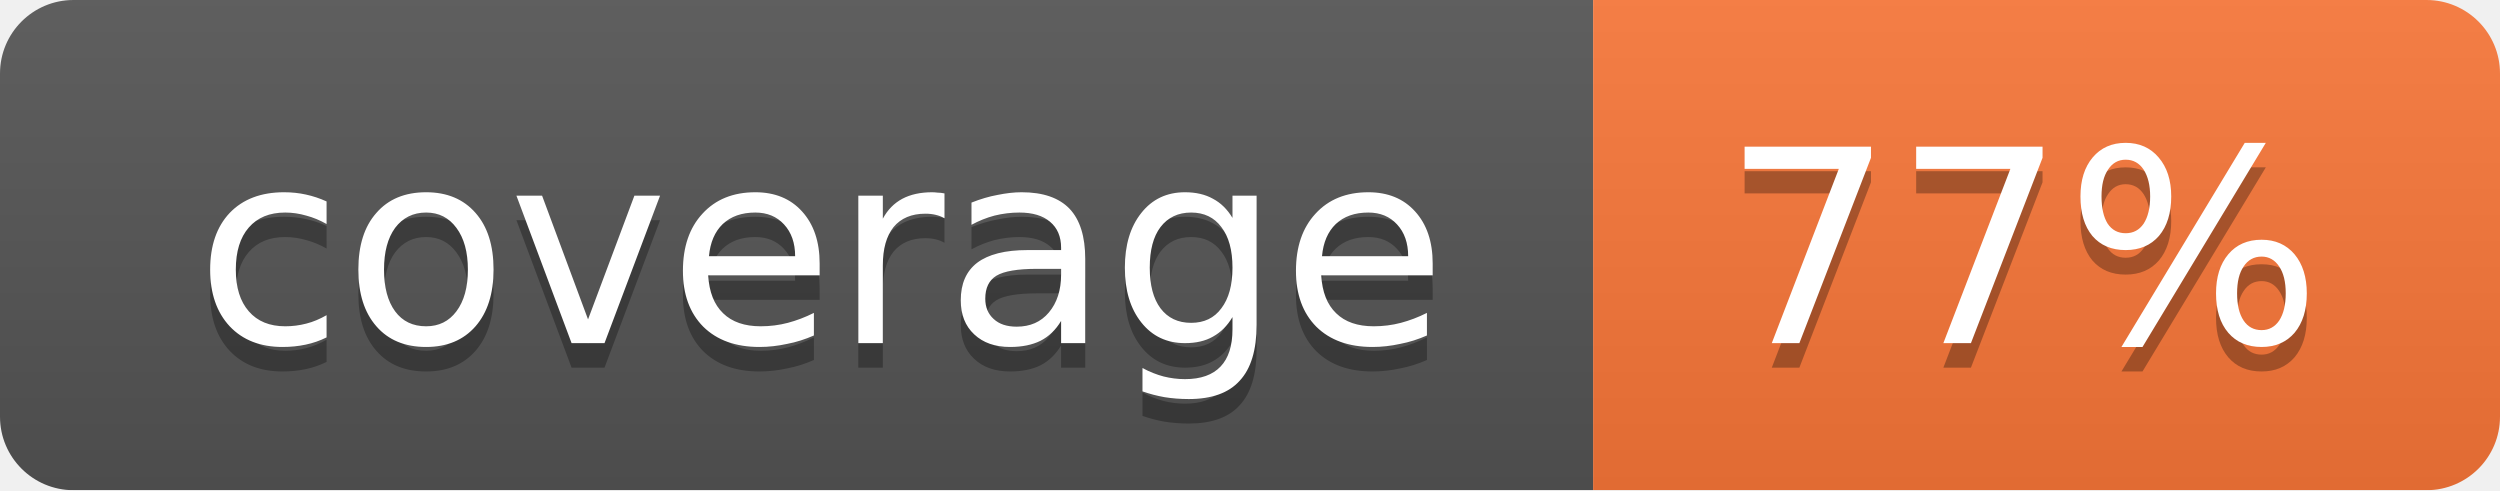
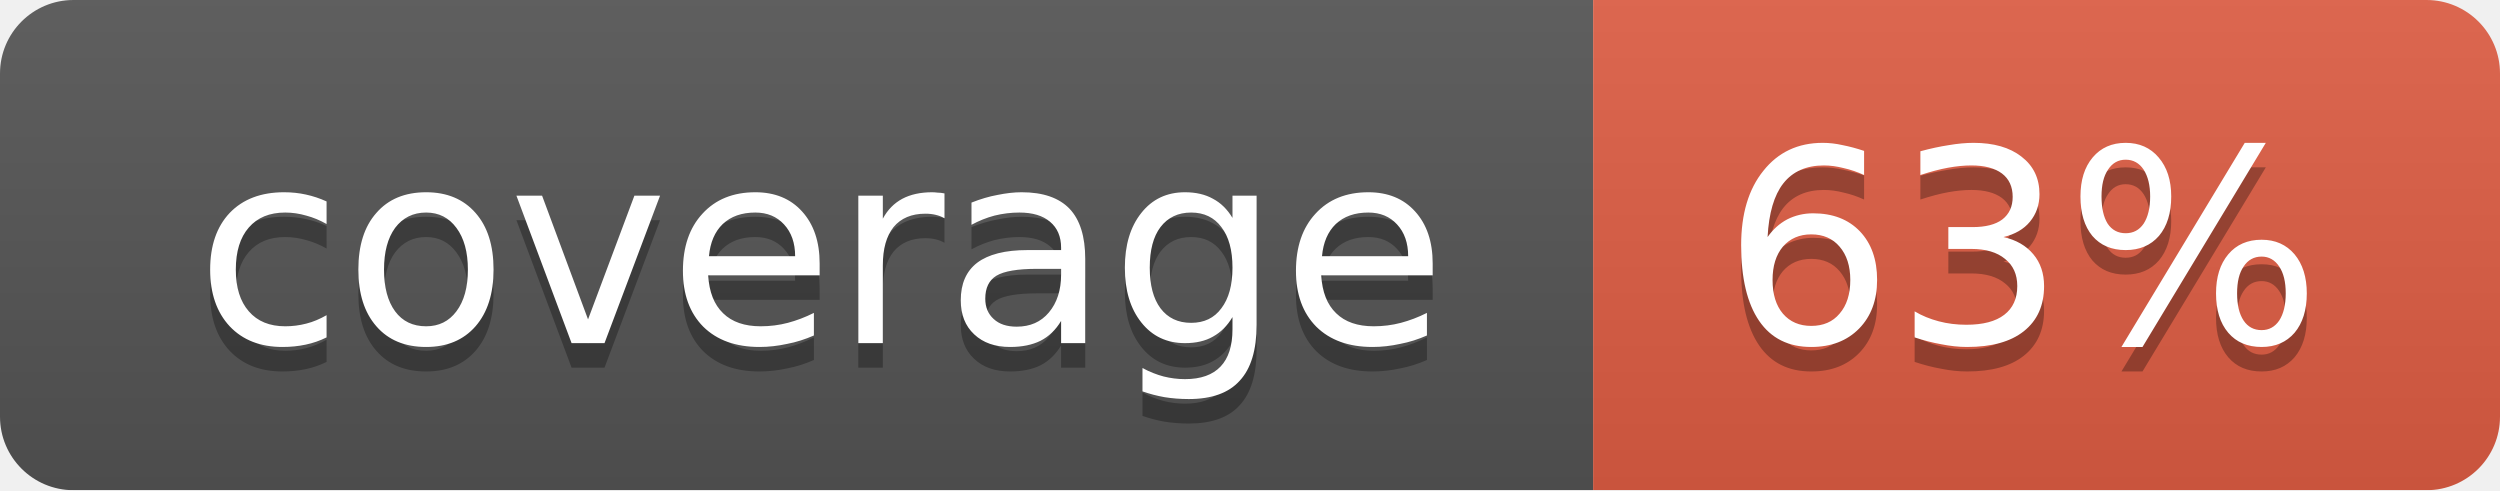
<svg xmlns="http://www.w3.org/2000/svg" width="102" height="20">
  <linearGradient id="smooth" x2="0" y2="100%">
    <stop offset="0" stop-color="#bbb" stop-opacity=".1" />
    <stop offset="1" stop-opacity=".1" />
  </linearGradient>
  <mask id="round">
    <rect width="102" height="20" rx="3" fill="#fff" />
  </mask>
  <g mask="url(#round)">
    <rect width="65" height="20" fill="#555" />
-     <rect x="65" width="37" height="20" fill="#fa7739" />
+     <rect x="65" width="37" height="20" fill="#e05d44" />
    <rect width="102" height="20" fill="url(#smooth)" />
  </g>
  <g fill="#fff" text-anchor="middle" font-family="DejaVu Sans,Verdana,Geneva,sans-serif" font-size="11">
    <text x="33.5" y="15" fill="#010101" fill-opacity=".3">coverage</text>
    <text x="33.5" y="14">coverage</text>
-     <text x="82.5" y="15" fill="#010101" fill-opacity=".3">77%</text>
-     <text x="82.5" y="14">77%</text>
+     <text x="82.5" y="15" fill="#010101" fill-opacity=".3">63%</text>
+     <text x="82.5" y="14">63%</text>
  </g>
</svg>
